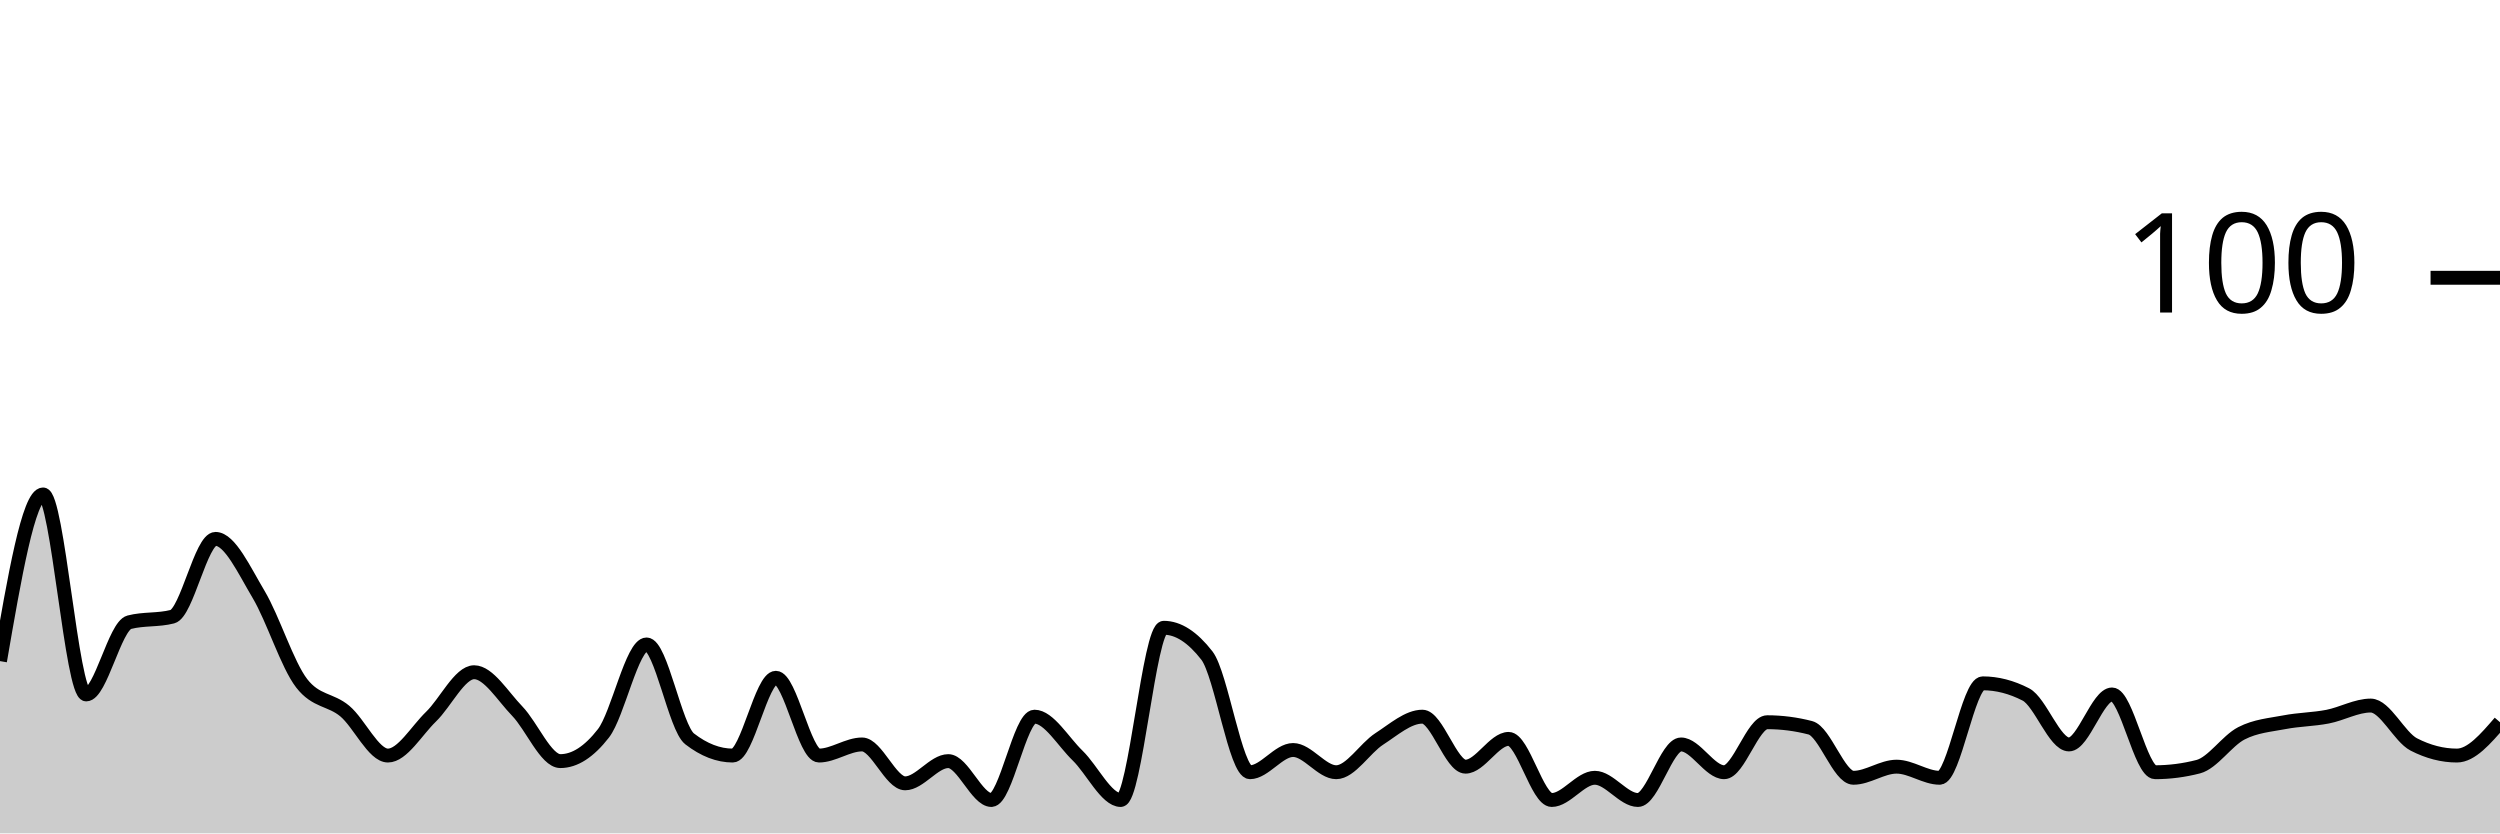
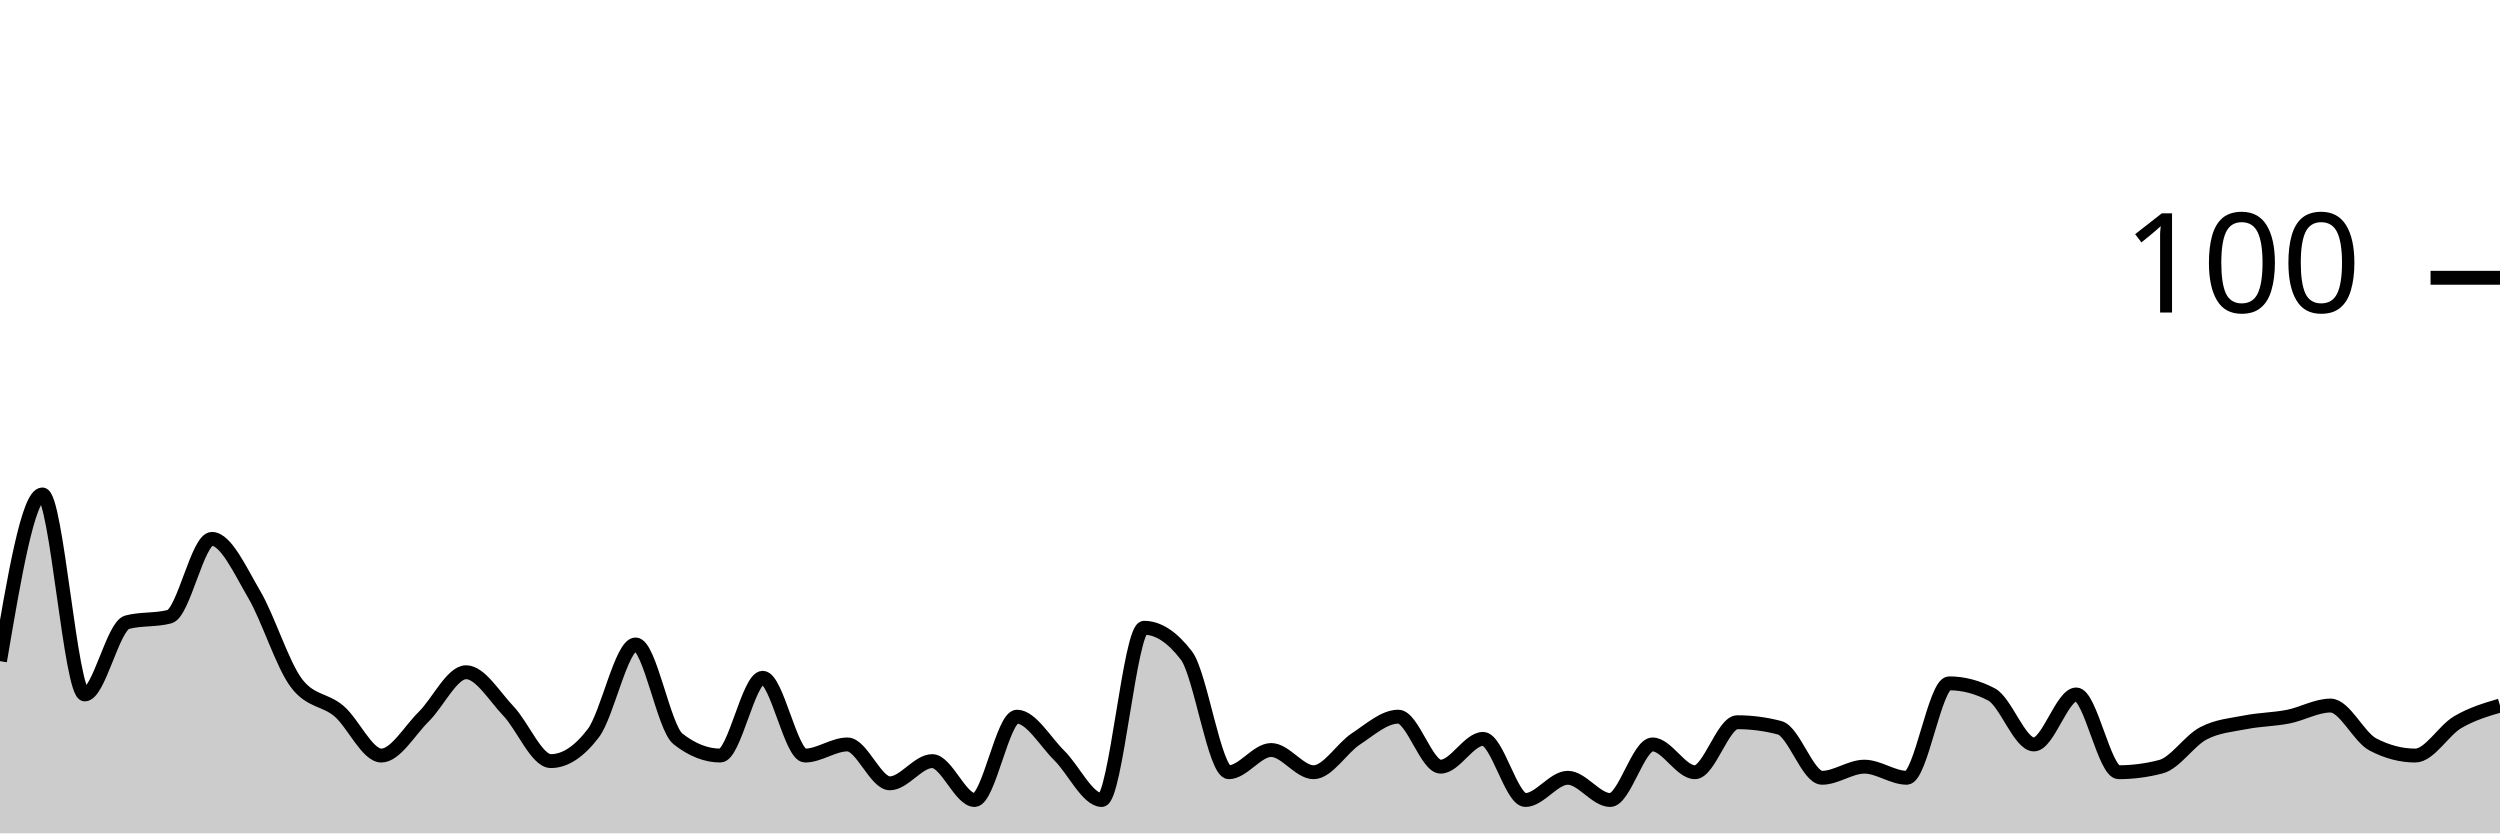
<svg xmlns="http://www.w3.org/2000/svg" viewBox="0 0 180 60">
  <g transform="translate(0,20)">
-     <path class="area" fill="rgba(0, 0, 0, 0.2)" d="M0,27.6C1.034,21.6,2.069,15.6,3.103,15.6C4.138,15.6,5.172,30,6.207,30C7.241,30,8.276,25.067,9.31,24.8C10.345,24.533,11.379,24.667,12.414,24.4C13.448,24.133,14.483,18.8,15.517,18.8C16.552,18.8,17.586,21.067,18.621,22.8C19.655,24.533,20.69,27.867,21.724,29.2C22.759,30.533,23.793,30.333,24.828,31.2C25.862,32.067,26.897,34.4,27.931,34.4C28.966,34.4,30,32.6,31.034,31.6C32.069,30.6,33.103,28.4,34.138,28.4C35.172,28.4,36.207,30.133,37.241,31.2C38.276,32.267,39.31,34.8,40.345,34.8C41.379,34.8,42.414,34.133,43.448,32.8C44.483,31.467,45.517,26.4,46.552,26.4C47.586,26.4,48.621,32.4,49.655,33.2C50.69,34,51.724,34.4,52.759,34.4C53.793,34.4,54.828,28.8,55.862,28.8C56.897,28.8,57.931,34.4,58.966,34.4C60,34.4,61.034,33.6,62.069,33.6C63.103,33.6,64.138,36.4,65.172,36.4C66.207,36.4,67.241,34.8,68.276,34.8C69.31,34.8,70.345,37.6,71.379,37.6C72.414,37.6,73.448,31.6,74.483,31.6C75.517,31.6,76.552,33.4,77.586,34.4C78.621,35.4,79.655,37.6,80.69,37.6C81.724,37.6,82.759,25.2,83.793,25.2C84.828,25.2,85.862,25.867,86.897,27.2C87.931,28.533,88.966,35.6,90,35.6C91.034,35.6,92.069,34,93.103,34C94.138,34,95.172,35.6,96.207,35.6C97.241,35.6,98.276,33.867,99.31,33.2C100.345,32.533,101.379,31.6,102.414,31.6C103.448,31.6,104.483,35.2,105.517,35.2C106.552,35.2,107.586,33.2,108.621,33.2C109.655,33.2,110.69,37.6,111.724,37.6C112.759,37.6,113.793,36,114.828,36C115.862,36,116.897,37.6,117.931,37.6C118.966,37.6,120,33.6,121.034,33.6C122.069,33.6,123.103,35.6,124.138,35.6C125.172,35.6,126.207,32,127.241,32C128.276,32,129.31,32.133,130.345,32.4C131.379,32.667,132.414,36,133.448,36C134.483,36,135.517,35.2,136.552,35.2C137.586,35.2,138.621,36,139.655,36C140.69,36,141.724,29.2,142.759,29.2C143.793,29.2,144.828,29.467,145.862,30C146.897,30.533,147.931,33.6,148.966,33.6C150,33.6,151.034,30,152.069,30C153.103,30,154.138,35.6,155.172,35.6C156.207,35.6,157.241,35.467,158.276,35.2C159.31,34.933,160.345,33.333,161.379,32.8C162.414,32.267,163.448,32.2,164.483,32C165.517,31.8,166.552,31.8,167.586,31.6C168.621,31.4,169.655,30.8,170.69,30.8C171.724,30.8,172.759,33.067,173.793,33.6C174.828,34.133,175.862,34.4,176.897,34.4C177.931,34.4,178.966,33.2,180,32L180,40C178.966,40,177.931,40,176.897,40C175.862,40,174.828,40,173.793,40C172.759,40,171.724,40,170.69,40C169.655,40,168.621,40,167.586,40C166.552,40,165.517,40,164.483,40C163.448,40,162.414,40,161.379,40C160.345,40,159.31,40,158.276,40C157.241,40,156.207,40,155.172,40C154.138,40,153.103,40,152.069,40C151.034,40,150,40,148.966,40C147.931,40,146.897,40,145.862,40C144.828,40,143.793,40,142.759,40C141.724,40,140.69,40,139.655,40C138.621,40,137.586,40,136.552,40C135.517,40,134.483,40,133.448,40C132.414,40,131.379,40,130.345,40C129.31,40,128.276,40,127.241,40C126.207,40,125.172,40,124.138,40C123.103,40,122.069,40,121.034,40C120,40,118.966,40,117.931,40C116.897,40,115.862,40,114.828,40C113.793,40,112.759,40,111.724,40C110.69,40,109.655,40,108.621,40C107.586,40,106.552,40,105.517,40C104.483,40,103.448,40,102.414,40C101.379,40,100.345,40,99.31,40C98.276,40,97.241,40,96.207,40C95.172,40,94.138,40,93.103,40C92.069,40,91.034,40,90,40C88.966,40,87.931,40,86.897,40C85.862,40,84.828,40,83.793,40C82.759,40,81.724,40,80.69,40C79.655,40,78.621,40,77.586,40C76.552,40,75.517,40,74.483,40C73.448,40,72.414,40,71.379,40C70.345,40,69.31,40,68.276,40C67.241,40,66.207,40,65.172,40C64.138,40,63.103,40,62.069,40C61.034,40,60,40,58.966,40C57.931,40,56.897,40,55.862,40C54.828,40,53.793,40,52.759,40C51.724,40,50.69,40,49.655,40C48.621,40,47.586,40,46.552,40C45.517,40,44.483,40,43.448,40C42.414,40,41.379,40,40.345,40C39.31,40,38.276,40,37.241,40C36.207,40,35.172,40,34.138,40C33.103,40,32.069,40,31.034,40C30,40,28.966,40,27.931,40C26.897,40,25.862,40,24.828,40C23.793,40,22.759,40,21.724,40C20.69,40,19.655,40,18.621,40C17.586,40,16.552,40,15.517,40C14.483,40,13.448,40,12.414,40C11.379,40,10.345,40,9.31,40C8.276,40,7.241,40,6.207,40C5.172,40,4.138,40,3.103,40C2.069,40,1.034,40,0,40Z" />
-     <path class="line" stroke="black" fill="none" d="M0,27.6C1.034,21.6,2.069,15.6,3.103,15.6C4.138,15.6,5.172,30,6.207,30C7.241,30,8.276,25.067,9.31,24.8C10.345,24.533,11.379,24.667,12.414,24.4C13.448,24.133,14.483,18.8,15.517,18.8C16.552,18.8,17.586,21.067,18.621,22.8C19.655,24.533,20.69,27.867,21.724,29.2C22.759,30.533,23.793,30.333,24.828,31.2C25.862,32.067,26.897,34.4,27.931,34.4C28.966,34.4,30,32.6,31.034,31.6C32.069,30.6,33.103,28.4,34.138,28.4C35.172,28.4,36.207,30.133,37.241,31.2C38.276,32.267,39.31,34.8,40.345,34.8C41.379,34.8,42.414,34.133,43.448,32.8C44.483,31.467,45.517,26.4,46.552,26.4C47.586,26.4,48.621,32.4,49.655,33.2C50.69,34,51.724,34.4,52.759,34.4C53.793,34.4,54.828,28.8,55.862,28.8C56.897,28.8,57.931,34.4,58.966,34.4C60,34.4,61.034,33.6,62.069,33.6C63.103,33.6,64.138,36.4,65.172,36.4C66.207,36.4,67.241,34.8,68.276,34.8C69.31,34.8,70.345,37.6,71.379,37.6C72.414,37.6,73.448,31.6,74.483,31.6C75.517,31.6,76.552,33.4,77.586,34.4C78.621,35.4,79.655,37.6,80.69,37.6C81.724,37.6,82.759,25.2,83.793,25.2C84.828,25.2,85.862,25.867,86.897,27.2C87.931,28.533,88.966,35.6,90,35.6C91.034,35.6,92.069,34,93.103,34C94.138,34,95.172,35.6,96.207,35.6C97.241,35.6,98.276,33.867,99.31,33.2C100.345,32.533,101.379,31.6,102.414,31.6C103.448,31.6,104.483,35.2,105.517,35.2C106.552,35.2,107.586,33.2,108.621,33.2C109.655,33.2,110.69,37.6,111.724,37.6C112.759,37.6,113.793,36,114.828,36C115.862,36,116.897,37.6,117.931,37.6C118.966,37.6,120,33.6,121.034,33.6C122.069,33.6,123.103,35.6,124.138,35.6C125.172,35.6,126.207,32,127.241,32C128.276,32,129.31,32.133,130.345,32.4C131.379,32.667,132.414,36,133.448,36C134.483,36,135.517,35.2,136.552,35.2C137.586,35.2,138.621,36,139.655,36C140.69,36,141.724,29.2,142.759,29.2C143.793,29.2,144.828,29.467,145.862,30C146.897,30.533,147.931,33.6,148.966,33.6C150,33.6,151.034,30,152.069,30C153.103,30,154.138,35.6,155.172,35.6C156.207,35.6,157.241,35.467,158.276,35.2C159.31,34.933,160.345,33.333,161.379,32.8C162.414,32.267,163.448,32.2,164.483,32C165.517,31.8,166.552,31.8,167.586,31.6C168.621,31.4,169.655,30.8,170.69,30.8C171.724,30.8,172.759,33.067,173.793,33.6C174.828,34.133,175.862,34.4,176.897,34.4C177.931,34.4,178.966,33.2,180,32" />
+     <path class="area" fill="rgba(0, 0, 0, 0.2)" d="M0,27.6C1.017,21.6,2.034,15.6,3.051,15.6C4.068,15.6,5.085,30,6.102,30C7.119,30,8.136,25.067,9.153,24.8C10.169,24.533,11.186,24.667,12.203,24.4C13.22,24.133,14.237,18.8,15.254,18.8C16.271,18.8,17.288,21.067,18.305,22.8C19.322,24.533,20.339,27.867,21.356,29.2C22.373,30.533,23.39,30.333,24.407,31.2C25.424,32.067,26.441,34.4,27.458,34.4C28.475,34.4,29.492,32.6,30.508,31.6C31.525,30.6,32.542,28.4,33.559,28.4C34.576,28.4,35.593,30.133,36.61,31.2C37.627,32.267,38.644,34.8,39.661,34.8C40.678,34.8,41.695,34.133,42.712,32.8C43.729,31.467,44.746,26.4,45.763,26.4C46.78,26.4,47.797,32.4,48.814,33.2C49.831,34,50.847,34.4,51.864,34.4C52.881,34.4,53.898,28.8,54.915,28.8C55.932,28.8,56.949,34.4,57.966,34.4C58.983,34.4,60,33.6,61.017,33.6C62.034,33.6,63.051,36.4,64.068,36.4C65.085,36.4,66.102,34.8,67.119,34.8C68.136,34.8,69.153,37.6,70.169,37.6C71.186,37.6,72.203,31.6,73.22,31.6C74.237,31.6,75.254,33.4,76.271,34.4C77.288,35.4,78.305,37.6,79.322,37.6C80.339,37.6,81.356,25.2,82.373,25.2C83.39,25.2,84.407,25.867,85.424,27.2C86.441,28.533,87.458,35.6,88.475,35.6C89.492,35.6,90.508,34,91.525,34C92.542,34,93.559,35.6,94.576,35.6C95.593,35.6,96.61,33.867,97.627,33.2C98.644,32.533,99.661,31.6,100.678,31.6C101.695,31.6,102.712,35.2,103.729,35.2C104.746,35.2,105.763,33.2,106.78,33.2C107.797,33.2,108.814,37.6,109.831,37.6C110.847,37.6,111.864,36,112.881,36C113.898,36,114.915,37.6,115.932,37.6C116.949,37.6,117.966,33.6,118.983,33.6C120,33.6,121.017,35.6,122.034,35.6C123.051,35.6,124.068,32,125.085,32C126.102,32,127.119,32.133,128.136,32.4C129.153,32.667,130.169,36,131.186,36C132.203,36,133.22,35.2,134.237,35.2C135.254,35.2,136.271,36,137.288,36C138.305,36,139.322,29.2,140.339,29.2C141.356,29.2,142.373,29.467,143.39,30C144.407,30.533,145.424,33.6,146.441,33.6C147.458,33.6,148.475,30,149.492,30C150.508,30,151.525,35.6,152.542,35.6C153.559,35.6,154.576,35.467,155.593,35.2C156.61,34.933,157.627,33.333,158.644,32.8C159.661,32.267,160.678,32.2,161.695,32C162.712,31.8,163.729,31.8,164.746,31.6C165.763,31.4,166.78,30.8,167.797,30.8C168.814,30.8,169.831,33.067,170.847,33.6C171.864,34.133,172.881,34.4,173.898,34.4C174.915,34.4,175.932,32.6,176.949,32C177.966,31.4,178.983,31.1,180,30.8L180,40C178.983,40,177.966,40,176.949,40C175.932,40,174.915,40,173.898,40C172.881,40,171.864,40,170.847,40C169.831,40,168.814,40,167.797,40C166.78,40,165.763,40,164.746,40C163.729,40,162.712,40,161.695,40C160.678,40,159.661,40,158.644,40C157.627,40,156.61,40,155.593,40C154.576,40,153.559,40,152.542,40C151.525,40,150.508,40,149.492,40C148.475,40,147.458,40,146.441,40C145.424,40,144.407,40,143.39,40C142.373,40,141.356,40,140.339,40C139.322,40,138.305,40,137.288,40C136.271,40,135.254,40,134.237,40C133.22,40,132.203,40,131.186,40C130.169,40,129.153,40,128.136,40C127.119,40,126.102,40,125.085,40C124.068,40,123.051,40,122.034,40C121.017,40,120,40,118.983,40C117.966,40,116.949,40,115.932,40C114.915,40,113.898,40,112.881,40C111.864,40,110.847,40,109.831,40C108.814,40,107.797,40,106.78,40C105.763,40,104.746,40,103.729,40C102.712,40,101.695,40,100.678,40C99.661,40,98.644,40,97.627,40C96.61,40,95.593,40,94.576,40C93.559,40,92.542,40,91.525,40C90.508,40,89.492,40,88.475,40C87.458,40,86.441,40,85.424,40C84.407,40,83.39,40,82.373,40C81.356,40,80.339,40,79.322,40C78.305,40,77.288,40,76.271,40C75.254,40,74.237,40,73.22,40C72.203,40,71.186,40,70.169,40C69.153,40,68.136,40,67.119,40C66.102,40,65.085,40,64.068,40C63.051,40,62.034,40,61.017,40C60,40,58.983,40,57.966,40C56.949,40,55.932,40,54.915,40C53.898,40,52.881,40,51.864,40C50.847,40,49.831,40,48.814,40C47.797,40,46.78,40,45.763,40C44.746,40,43.729,40,42.712,40C41.695,40,40.678,40,39.661,40C38.644,40,37.627,40,36.61,40C35.593,40,34.576,40,33.559,40C32.542,40,31.525,40,30.508,40C29.492,40,28.475,40,27.458,40C26.441,40,25.424,40,24.407,40C23.39,40,22.373,40,21.356,40C20.339,40,19.322,40,18.305,40C17.288,40,16.271,40,15.254,40C14.237,40,13.22,40,12.203,40C11.186,40,10.169,40,9.153,40C8.136,40,7.119,40,6.102,40C5.085,40,4.068,40,3.051,40C2.034,40,1.017,40,0,40Z" />
+     <path class="line" stroke="black" fill="none" d="M0,27.6C1.017,21.6,2.034,15.6,3.051,15.6C4.068,15.6,5.085,30,6.102,30C7.119,30,8.136,25.067,9.153,24.8C10.169,24.533,11.186,24.667,12.203,24.4C13.22,24.133,14.237,18.8,15.254,18.8C16.271,18.8,17.288,21.067,18.305,22.8C19.322,24.533,20.339,27.867,21.356,29.2C22.373,30.533,23.39,30.333,24.407,31.2C25.424,32.067,26.441,34.4,27.458,34.4C28.475,34.4,29.492,32.6,30.508,31.6C31.525,30.6,32.542,28.4,33.559,28.4C34.576,28.4,35.593,30.133,36.61,31.2C37.627,32.267,38.644,34.8,39.661,34.8C40.678,34.8,41.695,34.133,42.712,32.8C43.729,31.467,44.746,26.4,45.763,26.4C46.78,26.4,47.797,32.4,48.814,33.2C49.831,34,50.847,34.4,51.864,34.4C52.881,34.4,53.898,28.8,54.915,28.8C55.932,28.8,56.949,34.4,57.966,34.4C58.983,34.4,60,33.6,61.017,33.6C62.034,33.6,63.051,36.4,64.068,36.4C65.085,36.4,66.102,34.8,67.119,34.8C68.136,34.8,69.153,37.6,70.169,37.6C71.186,37.6,72.203,31.6,73.22,31.6C74.237,31.6,75.254,33.4,76.271,34.4C77.288,35.4,78.305,37.6,79.322,37.6C80.339,37.6,81.356,25.2,82.373,25.2C83.39,25.2,84.407,25.867,85.424,27.2C86.441,28.533,87.458,35.6,88.475,35.6C89.492,35.6,90.508,34,91.525,34C92.542,34,93.559,35.6,94.576,35.6C95.593,35.6,96.61,33.867,97.627,33.2C98.644,32.533,99.661,31.6,100.678,31.6C101.695,31.6,102.712,35.2,103.729,35.2C104.746,35.2,105.763,33.2,106.78,33.2C107.797,33.2,108.814,37.6,109.831,37.6C110.847,37.6,111.864,36,112.881,36C113.898,36,114.915,37.6,115.932,37.6C116.949,37.6,117.966,33.6,118.983,33.6C120,33.6,121.017,35.6,122.034,35.6C123.051,35.6,124.068,32,125.085,32C126.102,32,127.119,32.133,128.136,32.4C129.153,32.667,130.169,36,131.186,36C132.203,36,133.22,35.2,134.237,35.2C135.254,35.2,136.271,36,137.288,36C138.305,36,139.322,29.2,140.339,29.2C141.356,29.2,142.373,29.467,143.39,30C144.407,30.533,145.424,33.6,146.441,33.6C147.458,33.6,148.475,30,149.492,30C150.508,30,151.525,35.6,152.542,35.6C153.559,35.6,154.576,35.467,155.593,35.2C156.61,34.933,157.627,33.333,158.644,32.8C159.661,32.267,160.678,32.2,161.695,32C162.712,31.8,163.729,31.8,164.746,31.6C165.763,31.4,166.78,30.8,167.797,30.8C168.814,30.8,169.831,33.067,170.847,33.6C171.864,34.133,172.881,34.4,173.898,34.4C174.915,34.4,175.932,32.6,176.949,32C177.966,31.4,178.983,31.1,180,30.8" />
    <path class="axis-ceiling" stroke-width="1" stroke="black" fill="none" d="M175,0L180,0" />
    <text class="axis-ceiling-label" font-family="sans-serif" text-anchor="end" font-size="10px" x="170" y="2.5">100</text>
  </g>
</svg>
